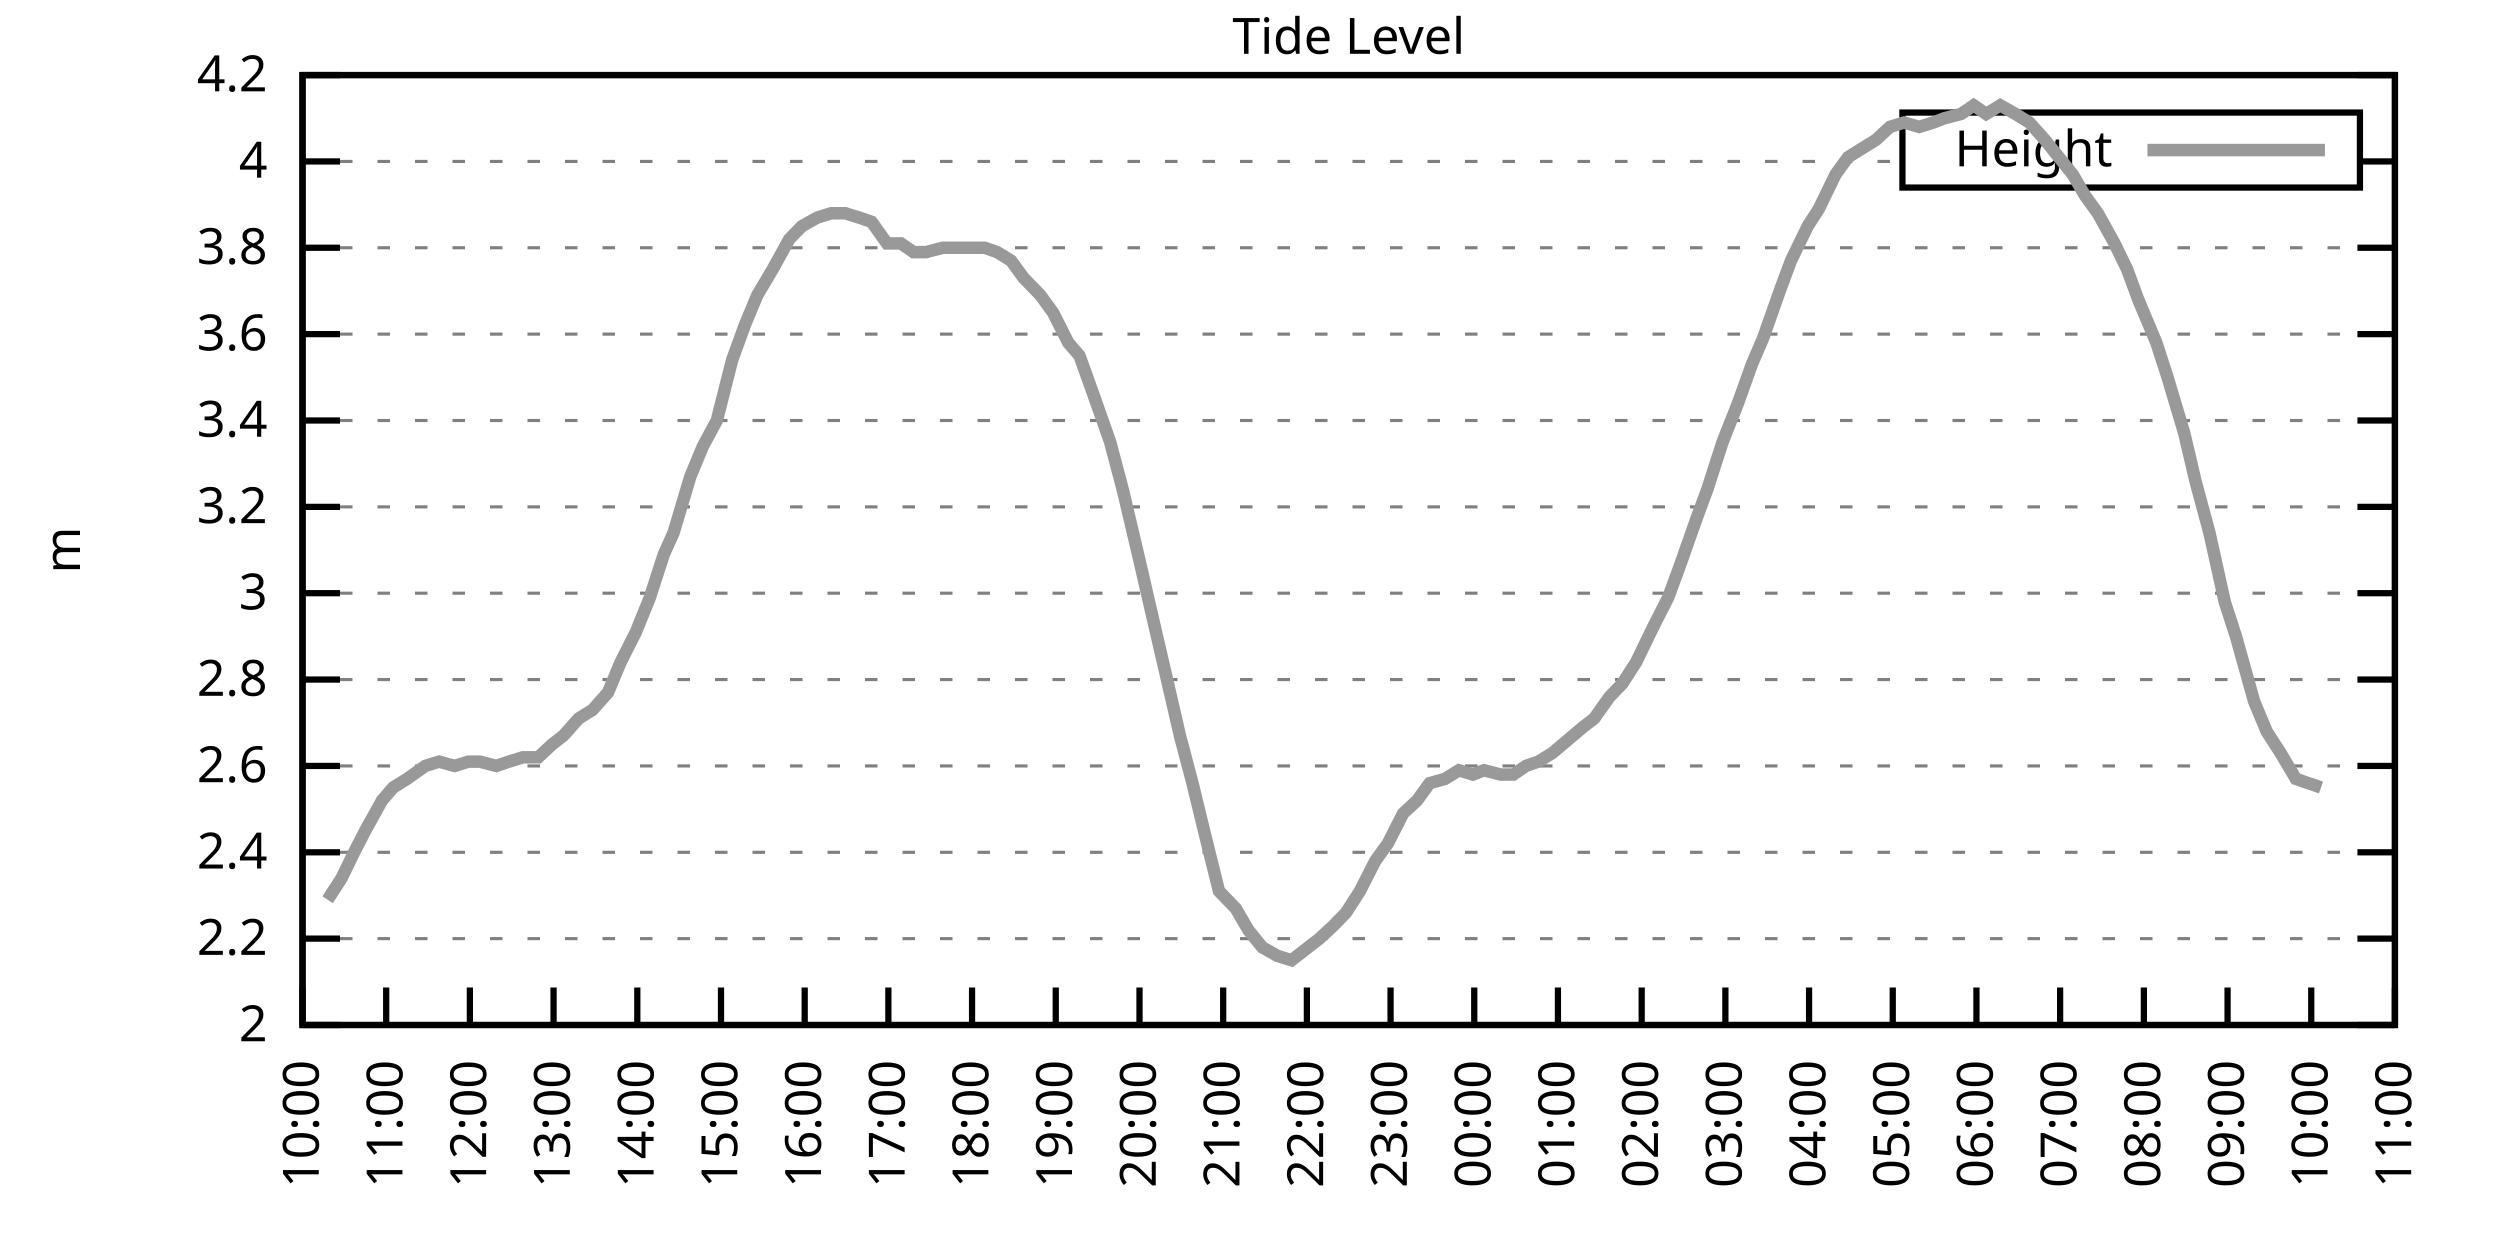
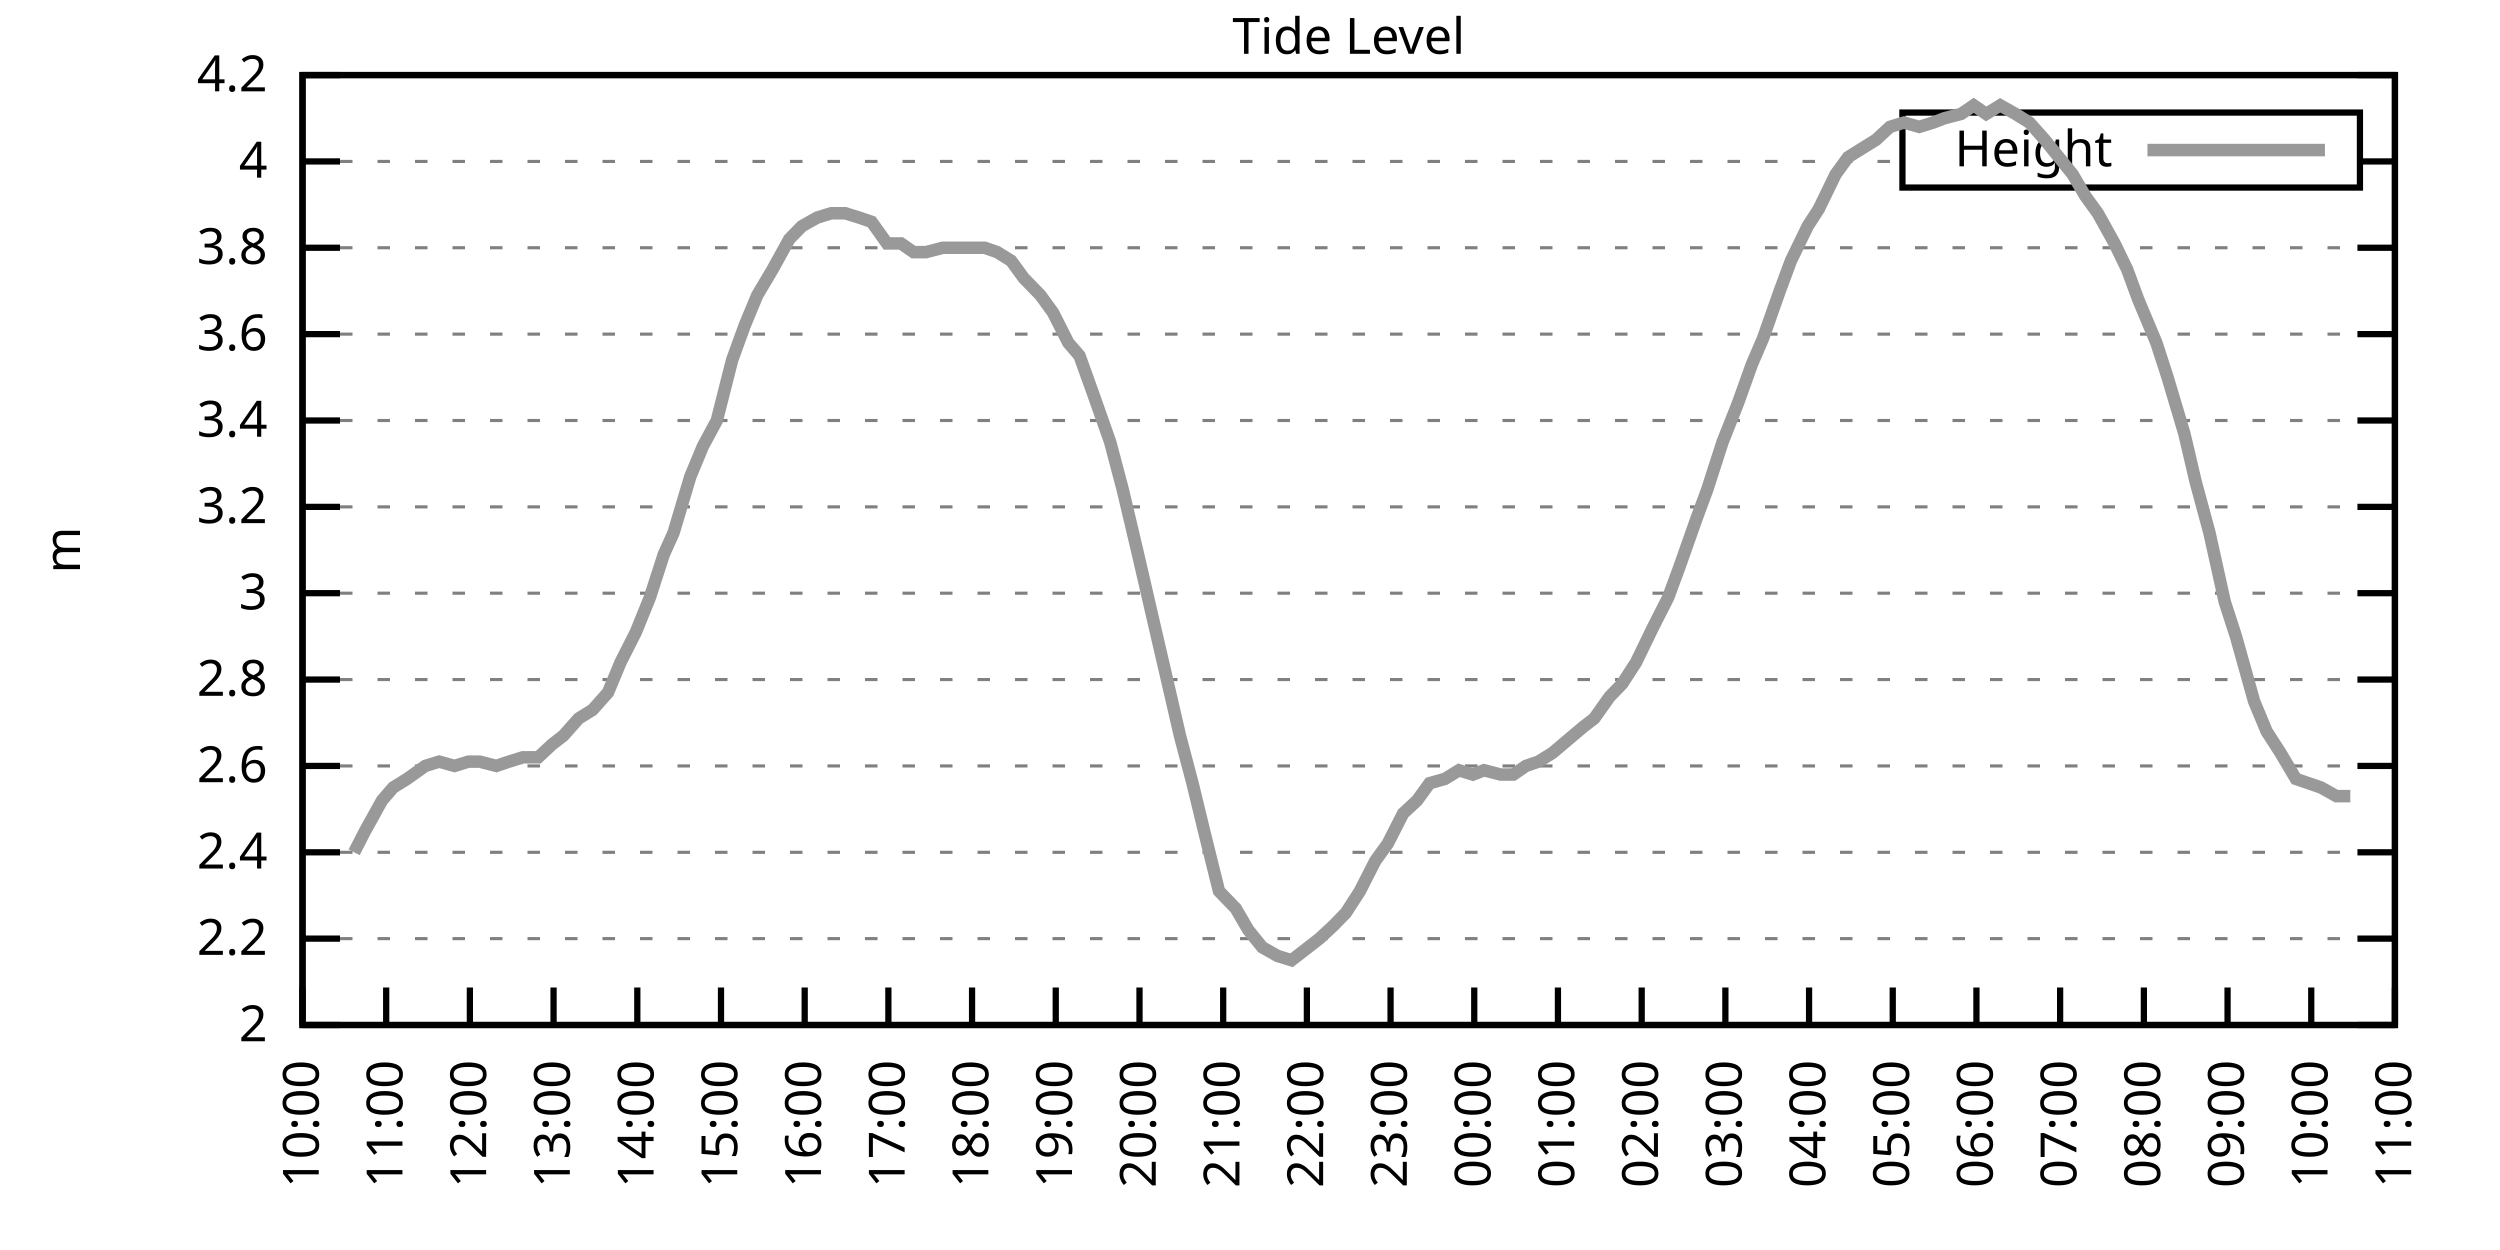
<svg xmlns="http://www.w3.org/2000/svg" xmlns:xlink="http://www.w3.org/1999/xlink" width="400" height="200" viewBox="0 0 400 200">
  <g id="gnuplot_canvas">
    <rect x="0" y="0" width="400" height="200" fill="none" />
    <defs>
      <circle id="gpDot" r="0.5" stroke-width="0.5" stroke="currentColor" />
      <path id="gpPt0" stroke-width="0.333" stroke="currentColor" d="M-1,0 h2 M0,-1 v2" />
      <path id="gpPt1" stroke-width="0.333" stroke="currentColor" d="M-1,-1 L1,1 M1,-1 L-1,1" />
      <path id="gpPt2" stroke-width="0.333" stroke="currentColor" d="M-1,0 L1,0 M0,-1 L0,1 M-1,-1 L1,1 M-1,1 L1,-1" />
      <rect id="gpPt3" stroke-width="0.333" stroke="currentColor" x="-1" y="-1" width="2" height="2" />
      <rect id="gpPt4" stroke-width="0.333" stroke="currentColor" fill="currentColor" x="-1" y="-1" width="2" height="2" />
      <circle id="gpPt5" stroke-width="0.333" stroke="currentColor" cx="0" cy="0" r="1" />
      <use xlink:href="#gpPt5" id="gpPt6" fill="currentColor" stroke="none" />
      <path id="gpPt7" stroke-width="0.333" stroke="currentColor" d="M0,-1.33 L-1.33,0.67 L1.33,0.67 z" />
      <use xlink:href="#gpPt7" id="gpPt8" fill="currentColor" stroke="none" />
      <use xlink:href="#gpPt7" id="gpPt9" stroke="currentColor" transform="rotate(180)" />
      <use xlink:href="#gpPt9" id="gpPt10" fill="currentColor" stroke="none" />
      <use xlink:href="#gpPt3" id="gpPt11" stroke="currentColor" transform="rotate(45)" />
      <use xlink:href="#gpPt11" id="gpPt12" fill="currentColor" stroke="none" />
      <path id="gpPt13" stroke-width="0.333" stroke="currentColor" d="M0,1.330 L1.265,0.411 L0.782,-1.067 L-0.782,-1.076 L-1.265,0.411 z" />
      <use xlink:href="#gpPt13" id="gpPt14" fill="currentColor" stroke="none" />
      <filter id="textbox" filterUnits="objectBoundingBox" x="0" y="0" height="1" width="1">
        <feFlood flood-color="white" flood-opacity="1" result="bgnd" />
        <feComposite in="SourceGraphic" in2="bgnd" operator="atop" />
      </filter>
      <filter id="greybox" filterUnits="objectBoundingBox" x="0" y="0" height="1" width="1">
        <feFlood flood-color="lightgrey" flood-opacity="1" result="grey" />
        <feComposite in="SourceGraphic" in2="grey" operator="atop" />
      </filter>
    </defs>
    <g fill="none" color="white" stroke="currentColor" stroke-width="1.00" stroke-linecap="butt" stroke-linejoin="miter">
</g>
    <g fill="none" color="black" stroke="currentColor" stroke-width="1.00" stroke-linecap="butt" stroke-linejoin="miter">
      <g stroke="none" shape-rendering="crispEdges">
        <polygon fill="rgb(255, 255, 255)" points="48.40,164.00 383.18,164.00 383.18,12.02 48.40,12.02 " />
      </g>
    </g>
    <g fill="none" color="black" stroke="currentColor" stroke-width="1.00" stroke-linecap="butt" stroke-linejoin="miter">
</g>
    <g fill="none" color="black" stroke="black" stroke-width="0.50" stroke-linecap="butt" stroke-linejoin="miter">
</g>
    <g fill="none" color="gray" stroke="currentColor" stroke-width="0.50" stroke-linecap="butt" stroke-linejoin="miter">
      <path stroke="gray" stroke-dasharray="2,4" class="gridline" d="M48.40,164.00 L383.19,164.00  " />
    </g>
    <g fill="none" color="gray" stroke="gray" stroke-width="1.00" stroke-linecap="butt" stroke-linejoin="miter">
</g>
    <g fill="none" color="black" stroke="currentColor" stroke-width="1.00" stroke-linecap="butt" stroke-linejoin="miter">
      <path stroke="black" d="M48.40,164.00 L54.40,164.00 M383.19,164.00 L377.19,164.00  " />
      <g transform="translate(42.80,166.60)" stroke="none" fill="black" font-family="Sans" font-size="8.00" text-anchor="end">
        <text>
          <tspan font-family="Sans"> 2</tspan>
        </text>
      </g>
    </g>
    <g fill="none" color="black" stroke="currentColor" stroke-width="1.00" stroke-linecap="butt" stroke-linejoin="miter">
</g>
    <g fill="none" color="black" stroke="black" stroke-width="0.50" stroke-linecap="butt" stroke-linejoin="miter">
</g>
    <g fill="none" color="gray" stroke="currentColor" stroke-width="0.50" stroke-linecap="butt" stroke-linejoin="miter">
      <path stroke="gray" stroke-dasharray="2,4" class="gridline" d="M48.40,150.18 L383.19,150.18  " />
    </g>
    <g fill="none" color="gray" stroke="gray" stroke-width="1.00" stroke-linecap="butt" stroke-linejoin="miter">
</g>
    <g fill="none" color="black" stroke="currentColor" stroke-width="1.00" stroke-linecap="butt" stroke-linejoin="miter">
      <path stroke="black" d="M48.40,150.18 L54.40,150.18 M383.19,150.18 L377.19,150.18  " />
      <g transform="translate(42.80,152.78)" stroke="none" fill="black" font-family="Sans" font-size="8.00" text-anchor="end">
        <text>
          <tspan font-family="Sans"> 2.2</tspan>
        </text>
      </g>
    </g>
    <g fill="none" color="black" stroke="currentColor" stroke-width="1.00" stroke-linecap="butt" stroke-linejoin="miter">
</g>
    <g fill="none" color="black" stroke="black" stroke-width="0.50" stroke-linecap="butt" stroke-linejoin="miter">
</g>
    <g fill="none" color="gray" stroke="currentColor" stroke-width="0.50" stroke-linecap="butt" stroke-linejoin="miter">
      <path stroke="gray" stroke-dasharray="2,4" class="gridline" d="M48.40,136.37 L383.19,136.37  " />
    </g>
    <g fill="none" color="gray" stroke="gray" stroke-width="1.00" stroke-linecap="butt" stroke-linejoin="miter">
</g>
    <g fill="none" color="black" stroke="currentColor" stroke-width="1.00" stroke-linecap="butt" stroke-linejoin="miter">
      <path stroke="black" d="M48.40,136.37 L54.40,136.37 M383.19,136.37 L377.19,136.37  " />
      <g transform="translate(42.80,138.97)" stroke="none" fill="black" font-family="Sans" font-size="8.00" text-anchor="end">
        <text>
          <tspan font-family="Sans"> 2.4</tspan>
        </text>
      </g>
    </g>
    <g fill="none" color="black" stroke="currentColor" stroke-width="1.00" stroke-linecap="butt" stroke-linejoin="miter">
</g>
    <g fill="none" color="black" stroke="black" stroke-width="0.50" stroke-linecap="butt" stroke-linejoin="miter">
</g>
    <g fill="none" color="gray" stroke="currentColor" stroke-width="0.50" stroke-linecap="butt" stroke-linejoin="miter">
      <path stroke="gray" stroke-dasharray="2,4" class="gridline" d="M48.40,122.55 L383.19,122.55  " />
    </g>
    <g fill="none" color="gray" stroke="gray" stroke-width="1.00" stroke-linecap="butt" stroke-linejoin="miter">
</g>
    <g fill="none" color="black" stroke="currentColor" stroke-width="1.00" stroke-linecap="butt" stroke-linejoin="miter">
      <path stroke="black" d="M48.40,122.55 L54.40,122.55 M383.19,122.55 L377.19,122.55  " />
      <g transform="translate(42.80,125.15)" stroke="none" fill="black" font-family="Sans" font-size="8.00" text-anchor="end">
        <text>
          <tspan font-family="Sans"> 2.6</tspan>
        </text>
      </g>
    </g>
    <g fill="none" color="black" stroke="currentColor" stroke-width="1.00" stroke-linecap="butt" stroke-linejoin="miter">
</g>
    <g fill="none" color="black" stroke="black" stroke-width="0.50" stroke-linecap="butt" stroke-linejoin="miter">
</g>
    <g fill="none" color="gray" stroke="currentColor" stroke-width="0.50" stroke-linecap="butt" stroke-linejoin="miter">
      <path stroke="gray" stroke-dasharray="2,4" class="gridline" d="M48.40,108.73 L383.19,108.73  " />
    </g>
    <g fill="none" color="gray" stroke="gray" stroke-width="1.00" stroke-linecap="butt" stroke-linejoin="miter">
</g>
    <g fill="none" color="black" stroke="currentColor" stroke-width="1.00" stroke-linecap="butt" stroke-linejoin="miter">
      <path stroke="black" d="M48.40,108.73 L54.40,108.73 M383.19,108.73 L377.19,108.73  " />
      <g transform="translate(42.80,111.33)" stroke="none" fill="black" font-family="Sans" font-size="8.00" text-anchor="end">
        <text>
          <tspan font-family="Sans"> 2.8</tspan>
        </text>
      </g>
    </g>
    <g fill="none" color="black" stroke="currentColor" stroke-width="1.00" stroke-linecap="butt" stroke-linejoin="miter">
</g>
    <g fill="none" color="black" stroke="black" stroke-width="0.50" stroke-linecap="butt" stroke-linejoin="miter">
</g>
    <g fill="none" color="gray" stroke="currentColor" stroke-width="0.50" stroke-linecap="butt" stroke-linejoin="miter">
      <path stroke="gray" stroke-dasharray="2,4" class="gridline" d="M48.40,94.91 L383.19,94.91  " />
    </g>
    <g fill="none" color="gray" stroke="gray" stroke-width="1.00" stroke-linecap="butt" stroke-linejoin="miter">
</g>
    <g fill="none" color="black" stroke="currentColor" stroke-width="1.00" stroke-linecap="butt" stroke-linejoin="miter">
      <path stroke="black" d="M48.40,94.91 L54.40,94.91 M383.19,94.91 L377.19,94.91  " />
      <g transform="translate(42.80,97.51)" stroke="none" fill="black" font-family="Sans" font-size="8.00" text-anchor="end">
        <text>
          <tspan font-family="Sans"> 3</tspan>
        </text>
      </g>
    </g>
    <g fill="none" color="black" stroke="currentColor" stroke-width="1.00" stroke-linecap="butt" stroke-linejoin="miter">
</g>
    <g fill="none" color="black" stroke="black" stroke-width="0.50" stroke-linecap="butt" stroke-linejoin="miter">
</g>
    <g fill="none" color="gray" stroke="currentColor" stroke-width="0.50" stroke-linecap="butt" stroke-linejoin="miter">
      <path stroke="gray" stroke-dasharray="2,4" class="gridline" d="M48.40,81.10 L383.19,81.10  " />
    </g>
    <g fill="none" color="gray" stroke="gray" stroke-width="1.00" stroke-linecap="butt" stroke-linejoin="miter">
</g>
    <g fill="none" color="black" stroke="currentColor" stroke-width="1.00" stroke-linecap="butt" stroke-linejoin="miter">
      <path stroke="black" d="M48.40,81.10 L54.40,81.10 M383.19,81.10 L377.19,81.10  " />
      <g transform="translate(42.80,83.70)" stroke="none" fill="black" font-family="Sans" font-size="8.00" text-anchor="end">
        <text>
          <tspan font-family="Sans"> 3.2</tspan>
        </text>
      </g>
    </g>
    <g fill="none" color="black" stroke="currentColor" stroke-width="1.00" stroke-linecap="butt" stroke-linejoin="miter">
</g>
    <g fill="none" color="black" stroke="black" stroke-width="0.50" stroke-linecap="butt" stroke-linejoin="miter">
</g>
    <g fill="none" color="gray" stroke="currentColor" stroke-width="0.50" stroke-linecap="butt" stroke-linejoin="miter">
      <path stroke="gray" stroke-dasharray="2,4" class="gridline" d="M48.40,67.28 L383.19,67.28  " />
    </g>
    <g fill="none" color="gray" stroke="gray" stroke-width="1.00" stroke-linecap="butt" stroke-linejoin="miter">
</g>
    <g fill="none" color="black" stroke="currentColor" stroke-width="1.00" stroke-linecap="butt" stroke-linejoin="miter">
      <path stroke="black" d="M48.40,67.28 L54.40,67.28 M383.19,67.28 L377.19,67.28  " />
      <g transform="translate(42.80,69.88)" stroke="none" fill="black" font-family="Sans" font-size="8.00" text-anchor="end">
        <text>
          <tspan font-family="Sans"> 3.4</tspan>
        </text>
      </g>
    </g>
    <g fill="none" color="black" stroke="currentColor" stroke-width="1.00" stroke-linecap="butt" stroke-linejoin="miter">
</g>
    <g fill="none" color="black" stroke="black" stroke-width="0.50" stroke-linecap="butt" stroke-linejoin="miter">
</g>
    <g fill="none" color="gray" stroke="currentColor" stroke-width="0.50" stroke-linecap="butt" stroke-linejoin="miter">
      <path stroke="gray" stroke-dasharray="2,4" class="gridline" d="M48.40,53.46 L383.19,53.46  " />
    </g>
    <g fill="none" color="gray" stroke="gray" stroke-width="1.00" stroke-linecap="butt" stroke-linejoin="miter">
</g>
    <g fill="none" color="black" stroke="currentColor" stroke-width="1.00" stroke-linecap="butt" stroke-linejoin="miter">
      <path stroke="black" d="M48.40,53.46 L54.40,53.46 M383.19,53.46 L377.19,53.46  " />
      <g transform="translate(42.80,56.06)" stroke="none" fill="black" font-family="Sans" font-size="8.00" text-anchor="end">
        <text>
          <tspan font-family="Sans"> 3.6</tspan>
        </text>
      </g>
    </g>
    <g fill="none" color="black" stroke="currentColor" stroke-width="1.00" stroke-linecap="butt" stroke-linejoin="miter">
</g>
    <g fill="none" color="black" stroke="black" stroke-width="0.50" stroke-linecap="butt" stroke-linejoin="miter">
</g>
    <g fill="none" color="gray" stroke="currentColor" stroke-width="0.50" stroke-linecap="butt" stroke-linejoin="miter">
      <path stroke="gray" stroke-dasharray="2,4" class="gridline" d="M48.40,39.64 L383.19,39.64  " />
    </g>
    <g fill="none" color="gray" stroke="gray" stroke-width="1.00" stroke-linecap="butt" stroke-linejoin="miter">
</g>
    <g fill="none" color="black" stroke="currentColor" stroke-width="1.00" stroke-linecap="butt" stroke-linejoin="miter">
      <path stroke="black" d="M48.40,39.64 L54.40,39.64 M383.19,39.64 L377.19,39.64  " />
      <g transform="translate(42.80,42.24)" stroke="none" fill="black" font-family="Sans" font-size="8.00" text-anchor="end">
        <text>
          <tspan font-family="Sans"> 3.8</tspan>
        </text>
      </g>
    </g>
    <g fill="none" color="black" stroke="currentColor" stroke-width="1.00" stroke-linecap="butt" stroke-linejoin="miter">
</g>
    <g fill="none" color="black" stroke="black" stroke-width="0.50" stroke-linecap="butt" stroke-linejoin="miter">
</g>
    <g fill="none" color="gray" stroke="currentColor" stroke-width="0.50" stroke-linecap="butt" stroke-linejoin="miter">
      <path stroke="gray" stroke-dasharray="2,4" class="gridline" d="M48.40,25.83 L304.39,25.83 M377.59,25.83 L383.19,25.83  " />
    </g>
    <g fill="none" color="gray" stroke="gray" stroke-width="1.00" stroke-linecap="butt" stroke-linejoin="miter">
</g>
    <g fill="none" color="black" stroke="currentColor" stroke-width="1.00" stroke-linecap="butt" stroke-linejoin="miter">
      <path stroke="black" d="M48.40,25.83 L54.40,25.83 M383.19,25.83 L377.19,25.83  " />
      <g transform="translate(42.80,28.43)" stroke="none" fill="black" font-family="Sans" font-size="8.00" text-anchor="end">
        <text>
          <tspan font-family="Sans"> 4</tspan>
        </text>
      </g>
    </g>
    <g fill="none" color="black" stroke="currentColor" stroke-width="1.00" stroke-linecap="butt" stroke-linejoin="miter">
</g>
    <g fill="none" color="black" stroke="black" stroke-width="0.50" stroke-linecap="butt" stroke-linejoin="miter">
</g>
    <g fill="none" color="gray" stroke="currentColor" stroke-width="0.50" stroke-linecap="butt" stroke-linejoin="miter">
      <path stroke="gray" stroke-dasharray="2,4" class="gridline" d="M48.40,12.01 L383.19,12.01  " />
    </g>
    <g fill="none" color="gray" stroke="gray" stroke-width="1.00" stroke-linecap="butt" stroke-linejoin="miter">
</g>
    <g fill="none" color="black" stroke="currentColor" stroke-width="1.00" stroke-linecap="butt" stroke-linejoin="miter">
      <path stroke="black" d="M48.40,12.01 L54.40,12.01 M383.19,12.01 L377.19,12.01  " />
      <g transform="translate(42.80,14.61)" stroke="none" fill="black" font-family="Sans" font-size="8.00" text-anchor="end">
        <text>
          <tspan font-family="Sans"> 4.2</tspan>
        </text>
      </g>
    </g>
    <g fill="none" color="black" stroke="currentColor" stroke-width="1.00" stroke-linecap="butt" stroke-linejoin="miter">
      <path stroke="black" d="M48.40,164.00 L48.40,158.00  " />
      <g transform="translate(51.00,169.60) rotate(270.00)" stroke="none" fill="black" font-family="Sans" font-size="8.00" text-anchor="end">
        <text>
          <tspan font-family="Sans">10:00</tspan>
        </text>
      </g>
    </g>
    <g fill="none" color="black" stroke="currentColor" stroke-width="1.00" stroke-linecap="butt" stroke-linejoin="miter">
      <path stroke="black" d="M61.79,164.00 L61.79,158.00  " />
      <g transform="translate(64.39,169.60) rotate(270.00)" stroke="none" fill="black" font-family="Sans" font-size="8.00" text-anchor="end">
        <text>
          <tspan font-family="Sans">11:00</tspan>
        </text>
      </g>
    </g>
    <g fill="none" color="black" stroke="currentColor" stroke-width="1.00" stroke-linecap="butt" stroke-linejoin="miter">
      <path stroke="black" d="M75.18,164.00 L75.18,158.00  " />
      <g transform="translate(77.78,169.60) rotate(270.00)" stroke="none" fill="black" font-family="Sans" font-size="8.00" text-anchor="end">
        <text>
          <tspan font-family="Sans">12:00</tspan>
        </text>
      </g>
    </g>
    <g fill="none" color="black" stroke="currentColor" stroke-width="1.00" stroke-linecap="butt" stroke-linejoin="miter">
      <path stroke="black" d="M88.57,164.00 L88.57,158.00  " />
      <g transform="translate(91.17,169.60) rotate(270.00)" stroke="none" fill="black" font-family="Sans" font-size="8.00" text-anchor="end">
        <text>
          <tspan font-family="Sans">13:00</tspan>
        </text>
      </g>
    </g>
    <g fill="none" color="black" stroke="currentColor" stroke-width="1.00" stroke-linecap="butt" stroke-linejoin="miter">
      <path stroke="black" d="M101.97,164.00 L101.97,158.00  " />
      <g transform="translate(104.57,169.60) rotate(270.00)" stroke="none" fill="black" font-family="Sans" font-size="8.00" text-anchor="end">
        <text>
          <tspan font-family="Sans">14:00</tspan>
        </text>
      </g>
    </g>
    <g fill="none" color="black" stroke="currentColor" stroke-width="1.00" stroke-linecap="butt" stroke-linejoin="miter">
      <path stroke="black" d="M115.36,164.00 L115.36,158.00  " />
      <g transform="translate(117.96,169.60) rotate(270.00)" stroke="none" fill="black" font-family="Sans" font-size="8.00" text-anchor="end">
        <text>
          <tspan font-family="Sans">15:00</tspan>
        </text>
      </g>
    </g>
    <g fill="none" color="black" stroke="currentColor" stroke-width="1.00" stroke-linecap="butt" stroke-linejoin="miter">
      <path stroke="black" d="M128.75,164.00 L128.75,158.00  " />
      <g transform="translate(131.35,169.60) rotate(270.00)" stroke="none" fill="black" font-family="Sans" font-size="8.00" text-anchor="end">
        <text>
          <tspan font-family="Sans">16:00</tspan>
        </text>
      </g>
    </g>
    <g fill="none" color="black" stroke="currentColor" stroke-width="1.00" stroke-linecap="butt" stroke-linejoin="miter">
      <path stroke="black" d="M142.14,164.00 L142.14,158.00  " />
      <g transform="translate(144.74,169.60) rotate(270.00)" stroke="none" fill="black" font-family="Sans" font-size="8.00" text-anchor="end">
        <text>
          <tspan font-family="Sans">17:00</tspan>
        </text>
      </g>
    </g>
    <g fill="none" color="black" stroke="currentColor" stroke-width="1.00" stroke-linecap="butt" stroke-linejoin="miter">
      <path stroke="black" d="M155.53,164.00 L155.53,158.00  " />
      <g transform="translate(158.13,169.60) rotate(270.00)" stroke="none" fill="black" font-family="Sans" font-size="8.00" text-anchor="end">
        <text>
          <tspan font-family="Sans">18:00</tspan>
        </text>
      </g>
    </g>
    <g fill="none" color="black" stroke="currentColor" stroke-width="1.00" stroke-linecap="butt" stroke-linejoin="miter">
      <path stroke="black" d="M168.92,164.00 L168.92,158.00  " />
      <g transform="translate(171.52,169.60) rotate(270.00)" stroke="none" fill="black" font-family="Sans" font-size="8.00" text-anchor="end">
        <text>
          <tspan font-family="Sans">19:00</tspan>
        </text>
      </g>
    </g>
    <g fill="none" color="black" stroke="currentColor" stroke-width="1.00" stroke-linecap="butt" stroke-linejoin="miter">
      <path stroke="black" d="M182.32,164.00 L182.32,158.00  " />
      <g transform="translate(184.92,169.60) rotate(270.00)" stroke="none" fill="black" font-family="Sans" font-size="8.00" text-anchor="end">
        <text>
          <tspan font-family="Sans">20:00</tspan>
        </text>
      </g>
    </g>
    <g fill="none" color="black" stroke="currentColor" stroke-width="1.00" stroke-linecap="butt" stroke-linejoin="miter">
      <path stroke="black" d="M195.71,164.00 L195.71,158.00  " />
      <g transform="translate(198.31,169.60) rotate(270.00)" stroke="none" fill="black" font-family="Sans" font-size="8.00" text-anchor="end">
        <text>
          <tspan font-family="Sans">21:00</tspan>
        </text>
      </g>
    </g>
    <g fill="none" color="black" stroke="currentColor" stroke-width="1.00" stroke-linecap="butt" stroke-linejoin="miter">
      <path stroke="black" d="M209.10,164.00 L209.10,158.00  " />
      <g transform="translate(211.70,169.60) rotate(270.00)" stroke="none" fill="black" font-family="Sans" font-size="8.00" text-anchor="end">
        <text>
          <tspan font-family="Sans">22:00</tspan>
        </text>
      </g>
    </g>
    <g fill="none" color="black" stroke="currentColor" stroke-width="1.00" stroke-linecap="butt" stroke-linejoin="miter">
      <path stroke="black" d="M222.49,164.00 L222.49,158.00  " />
      <g transform="translate(225.09,169.60) rotate(270.00)" stroke="none" fill="black" font-family="Sans" font-size="8.00" text-anchor="end">
        <text>
          <tspan font-family="Sans">23:00</tspan>
        </text>
      </g>
    </g>
    <g fill="none" color="black" stroke="currentColor" stroke-width="1.00" stroke-linecap="butt" stroke-linejoin="miter">
      <path stroke="black" d="M235.88,164.00 L235.88,158.00  " />
      <g transform="translate(238.48,169.60) rotate(270.00)" stroke="none" fill="black" font-family="Sans" font-size="8.00" text-anchor="end">
        <text>
          <tspan font-family="Sans">00:00</tspan>
        </text>
      </g>
    </g>
    <g fill="none" color="black" stroke="currentColor" stroke-width="1.00" stroke-linecap="butt" stroke-linejoin="miter">
      <path stroke="black" d="M249.27,164.00 L249.27,158.00  " />
      <g transform="translate(251.87,169.60) rotate(270.00)" stroke="none" fill="black" font-family="Sans" font-size="8.00" text-anchor="end">
        <text>
          <tspan font-family="Sans">01:00</tspan>
        </text>
      </g>
    </g>
    <g fill="none" color="black" stroke="currentColor" stroke-width="1.00" stroke-linecap="butt" stroke-linejoin="miter">
      <path stroke="black" d="M262.67,164.00 L262.67,158.00  " />
      <g transform="translate(265.27,169.60) rotate(270.00)" stroke="none" fill="black" font-family="Sans" font-size="8.00" text-anchor="end">
        <text>
          <tspan font-family="Sans">02:00</tspan>
        </text>
      </g>
    </g>
    <g fill="none" color="black" stroke="currentColor" stroke-width="1.00" stroke-linecap="butt" stroke-linejoin="miter">
      <path stroke="black" d="M276.06,164.00 L276.06,158.00  " />
      <g transform="translate(278.66,169.60) rotate(270.00)" stroke="none" fill="black" font-family="Sans" font-size="8.00" text-anchor="end">
        <text>
          <tspan font-family="Sans">03:00</tspan>
        </text>
      </g>
    </g>
    <g fill="none" color="black" stroke="currentColor" stroke-width="1.00" stroke-linecap="butt" stroke-linejoin="miter">
      <path stroke="black" d="M289.45,164.00 L289.45,158.00  " />
      <g transform="translate(292.05,169.60) rotate(270.00)" stroke="none" fill="black" font-family="Sans" font-size="8.00" text-anchor="end">
        <text>
          <tspan font-family="Sans">04:00</tspan>
        </text>
      </g>
    </g>
    <g fill="none" color="black" stroke="currentColor" stroke-width="1.00" stroke-linecap="butt" stroke-linejoin="miter">
      <path stroke="black" d="M302.84,164.00 L302.84,158.00  " />
      <g transform="translate(305.44,169.60) rotate(270.00)" stroke="none" fill="black" font-family="Sans" font-size="8.00" text-anchor="end">
        <text>
          <tspan font-family="Sans">05:00</tspan>
        </text>
      </g>
    </g>
    <g fill="none" color="black" stroke="currentColor" stroke-width="1.00" stroke-linecap="butt" stroke-linejoin="miter">
      <path stroke="black" d="M316.23,164.00 L316.23,158.00  " />
      <g transform="translate(318.83,169.60) rotate(270.00)" stroke="none" fill="black" font-family="Sans" font-size="8.00" text-anchor="end">
        <text>
          <tspan font-family="Sans">06:00</tspan>
        </text>
      </g>
    </g>
    <g fill="none" color="black" stroke="currentColor" stroke-width="1.00" stroke-linecap="butt" stroke-linejoin="miter">
      <path stroke="black" d="M329.62,164.00 L329.62,158.00  " />
      <g transform="translate(332.22,169.60) rotate(270.00)" stroke="none" fill="black" font-family="Sans" font-size="8.00" text-anchor="end">
        <text>
          <tspan font-family="Sans">07:00</tspan>
        </text>
      </g>
    </g>
    <g fill="none" color="black" stroke="currentColor" stroke-width="1.00" stroke-linecap="butt" stroke-linejoin="miter">
      <path stroke="black" d="M343.02,164.00 L343.02,158.00  " />
      <g transform="translate(345.62,169.60) rotate(270.00)" stroke="none" fill="black" font-family="Sans" font-size="8.00" text-anchor="end">
        <text>
          <tspan font-family="Sans">08:00</tspan>
        </text>
      </g>
    </g>
    <g fill="none" color="black" stroke="currentColor" stroke-width="1.00" stroke-linecap="butt" stroke-linejoin="miter">
      <path stroke="black" d="M356.41,164.00 L356.41,158.00  " />
      <g transform="translate(359.01,169.60) rotate(270.00)" stroke="none" fill="black" font-family="Sans" font-size="8.00" text-anchor="end">
        <text>
          <tspan font-family="Sans">09:00</tspan>
        </text>
      </g>
    </g>
    <g fill="none" color="black" stroke="currentColor" stroke-width="1.00" stroke-linecap="butt" stroke-linejoin="miter">
      <path stroke="black" d="M369.80,164.00 L369.80,158.00  " />
      <g transform="translate(372.40,169.60) rotate(270.00)" stroke="none" fill="black" font-family="Sans" font-size="8.00" text-anchor="end">
        <text>
          <tspan font-family="Sans">10:00</tspan>
        </text>
      </g>
    </g>
    <g fill="none" color="black" stroke="currentColor" stroke-width="1.00" stroke-linecap="butt" stroke-linejoin="miter">
      <path stroke="black" d="M383.19,164.00 L383.19,158.00  " />
      <g transform="translate(385.79,169.60) rotate(270.00)" stroke="none" fill="black" font-family="Sans" font-size="8.00" text-anchor="end">
        <text>
          <tspan font-family="Sans">11:00</tspan>
        </text>
      </g>
    </g>
    <g fill="none" color="black" stroke="currentColor" stroke-width="1.00" stroke-linecap="butt" stroke-linejoin="miter">
</g>
    <g fill="none" color="black" stroke="currentColor" stroke-width="1.00" stroke-linecap="butt" stroke-linejoin="miter">
      <path stroke="black" d="M48.40,12.01 L48.40,164.00 L383.19,164.00 L383.19,12.01 L48.40,12.01 Z  " />
    </g>
    <g fill="none" color="black" stroke="currentColor" stroke-width="1.00" stroke-linecap="butt" stroke-linejoin="miter">
</g>
    <g fill="none" color="black" stroke="currentColor" stroke-width="1.00" stroke-linecap="butt" stroke-linejoin="miter">
      <path stroke="black" d="M304.39,30.01 L304.39,18.01 L377.59,18.01 L377.59,30.01 L304.39,30.01 Z  " />
    </g>
    <g id="Tide_level_plot_1">
      <g fill="none" color="white" stroke="black" stroke-width="2.00" stroke-linecap="butt" stroke-linejoin="miter">
</g>
      <g fill="none" color="black" stroke="currentColor" stroke-width="2.00" stroke-linecap="butt" stroke-linejoin="miter">
        <g transform="translate(337.99,26.61)" stroke="none" fill="black" font-family="Sans" font-size="8.00" text-anchor="end">
          <text>
            <tspan font-family="Sans">Height</tspan>
          </text>
        </g>
      </g>
      <g fill="none" color="black" stroke="currentColor" stroke-width="2.00" stroke-linecap="butt" stroke-linejoin="miter">
-         <path stroke="rgb(153, 153, 153)" d="M343.59,24.01 L371.99,24.01 M52.42,143.96 L54.65,140.51 L56.66,136.37 L58.44,132.91 L61.12,128.08 L62.91,126.00   L65.14,124.62 L68.04,122.55 L70.27,121.86 L72.73,122.55 L74.96,121.86 L76.75,121.86 L79.42,122.55 L81.43,121.86   L83.66,121.17 L86.12,121.17 L88.35,119.09 L90.14,117.71 L92.59,114.95 L94.82,113.57 L97.28,110.80 L99.29,105.97   L101.74,101.13 L103.98,95.60 L106.21,88.70 L107.77,85.24 L110.45,76.26 L112.46,71.42 L114.69,67.28 L117.14,57.61   L119.15,52.08 L121.16,47.24 L123.62,43.10 L126.29,38.26 L128.30,36.19 L130.76,34.81 L132.99,34.12 L135.22,34.12   L137.45,34.81 L139.46,35.50 L141.92,38.95 L144.15,38.95 L146.16,40.34 L148.17,40.34 L150.85,39.64 L152.63,39.64   L155.31,39.64 L157.54,39.64 L159.55,40.34 L161.78,41.72 L163.79,44.48 L166.47,47.24 L168.48,50.01 L170.93,54.84   L172.72,56.92 L174.95,63.13 L177.63,70.73 L179.64,78.33 L182.09,88.70 L184.32,98.37 L186.56,108.04 L188.79,117.71   L190.80,125.31 L192.81,133.60 L195.04,142.58 L197.72,145.35 L199.73,148.80 L201.96,151.56 L204.41,152.95 L206.64,153.64   L208.43,152.26 L211.11,150.18 L213.34,148.11 L215.35,146.04 L217.58,142.58 L220.04,137.75 L222.04,134.98 L224.50,130.15   L226.73,128.08 L228.74,125.31 L231.20,124.62 L233.43,123.24 L235.66,123.93 L237.44,123.24 L240.12,123.93 L242.13,123.93   L244.14,122.55 L246.15,121.86 L248.38,120.48 L250.84,118.40 L253.29,116.33 L255.08,114.95 L257.53,111.49 L259.54,109.42   L261.77,105.97 L264.45,100.44 L266.91,95.60 L268.69,90.77 L271.37,83.17 L273.16,78.33 L275.61,70.73 L278.07,64.52   L280.30,58.30 L282.08,54.15 L284.76,46.55 L286.55,41.72 L289.23,36.19 L291.01,33.43 L293.69,27.90 L295.70,25.14   L297.93,23.75 L300.16,22.37 L302.39,20.30 L304.63,19.61 L307.08,20.30 L309.31,19.61 L311.10,18.92 L313.78,18.23   L315.79,16.85 L317.79,18.23 L320.03,16.85 L322.48,18.23 L324.71,19.61 L327.17,22.37 L329.40,25.14 L331.63,27.90   L333.64,31.35 L335.65,34.12 L338.33,38.95 L340.34,43.10 L342.12,47.93 L345.02,54.84 L346.81,60.37 L349.49,69.35   L351.27,76.95 L353.51,85.24 L355.96,96.30 L357.75,101.82 L360.65,112.19 L362.66,117.02 L364.89,120.48 L367.34,124.62   L369.35,125.31 L371.36,126.00  " />
+         <path stroke="rgb(153, 153, 153)" d="M343.59,24.01 L371.99,24.01 M56.66,136.37 L58.44,132.91 L61.12,128.08 L62.91,126.00 L65.14,124.62 L68.04,122.55   L70.27,121.86 L72.73,122.55 L74.96,121.86 L76.75,121.86 L79.42,122.55 L81.43,121.86 L83.66,121.17 L86.12,121.17   L88.35,119.09 L90.14,117.71 L92.59,114.95 L94.82,113.57 L97.28,110.80 L99.29,105.97 L101.74,101.13 L103.98,95.60   L106.21,88.70 L107.77,85.24 L110.45,76.26 L112.46,71.42 L114.69,67.28 L117.14,57.61 L119.15,52.08 L121.16,47.24   L123.62,43.10 L126.29,38.26 L128.30,36.19 L130.76,34.81 L132.99,34.12 L135.22,34.12 L137.45,34.81 L139.46,35.50   L141.92,38.95 L144.15,38.95 L146.16,40.34 L148.17,40.34 L150.85,39.64 L152.63,39.64 L155.31,39.64 L157.54,39.64   L159.55,40.34 L161.78,41.72 L163.79,44.48 L166.47,47.24 L168.48,50.01 L170.93,54.84 L172.72,56.92 L174.95,63.13   L177.63,70.73 L179.64,78.33 L182.09,88.70 L184.32,98.37 L186.56,108.04 L188.79,117.71 L190.80,125.31 L192.81,133.60   L195.04,142.58 L197.72,145.35 L199.73,148.80 L201.96,151.56 L204.41,152.95 L206.64,153.64 L208.43,152.26 L211.11,150.18   L213.34,148.11 L215.35,146.04 L217.58,142.58 L220.04,137.75 L222.04,134.98 L224.50,130.15 L226.73,128.08 L228.74,125.31   L231.20,124.62 L233.43,123.24 L235.66,123.93 L237.44,123.24 L240.12,123.93 L242.13,123.93 L244.14,122.55 L246.15,121.86   L248.38,120.48 L250.84,118.40 L253.29,116.33 L255.08,114.95 L257.53,111.49 L259.54,109.42 L261.77,105.97 L264.45,100.44   L266.91,95.60 L268.69,90.77 L271.37,83.17 L273.16,78.33 L275.61,70.73 L278.07,64.52 L280.30,58.30 L282.08,54.15   L284.76,46.55 L286.55,41.72 L289.23,36.19 L291.01,33.43 L293.69,27.90 L295.70,25.14 L297.93,23.75 L300.16,22.37   L302.39,20.30 L304.63,19.61 L307.08,20.30 L309.31,19.61 L311.10,18.92 L313.78,18.23 L315.79,16.85 L317.79,18.23   L320.03,16.85 L322.48,18.23 L324.71,19.61 L327.17,22.37 L329.40,25.14 L331.63,27.90 L333.64,31.35 L335.65,34.12   L338.33,38.95 L340.34,43.10 L342.12,47.93 L345.02,54.84 L346.81,60.37 L349.49,69.35 L351.27,76.95 L353.51,85.24   L355.96,96.30 L357.75,101.82 L360.65,112.19 L362.66,117.02 L364.89,120.48 L367.34,124.62 L369.35,125.31 L371.36,126.00   L373.82,127.38 L376.05,127.38  " />
      </g>
    </g>
    <g fill="none" color="black" stroke="currentColor" stroke-width="2.00" stroke-linecap="butt" stroke-linejoin="miter">
</g>
    <g fill="none" color="black" stroke="black" stroke-width="1.00" stroke-linecap="butt" stroke-linejoin="miter">
</g>
    <g fill="none" color="black" stroke="currentColor" stroke-width="1.00" stroke-linecap="butt" stroke-linejoin="miter">
      <path stroke="black" d="M48.40,12.01 L48.40,164.00 L383.19,164.00 L383.19,12.01 L48.40,12.01 Z  " />
      <g transform="translate(12.80,88.01) rotate(270.00)" stroke="none" fill="black" font-family="Sans" font-size="8.00" text-anchor="middle">
        <text>
          <tspan font-family="Sans">m</tspan>
        </text>
      </g>
    </g>
    <g fill="none" color="black" stroke="currentColor" stroke-width="1.00" stroke-linecap="butt" stroke-linejoin="miter">
</g>
    <g fill="none" color="black" stroke="currentColor" stroke-width="1.00" stroke-linecap="butt" stroke-linejoin="miter">
      <g transform="translate(215.79,8.61)" stroke="none" fill="black" font-family="Sans" font-size="8.00" text-anchor="middle">
        <text>
          <tspan font-family="Sans">Tide Level</tspan>
        </text>
      </g>
    </g>
    <g fill="none" color="black" stroke="currentColor" stroke-width="1.00" stroke-linecap="butt" stroke-linejoin="miter">
</g>
  </g>
</svg>
